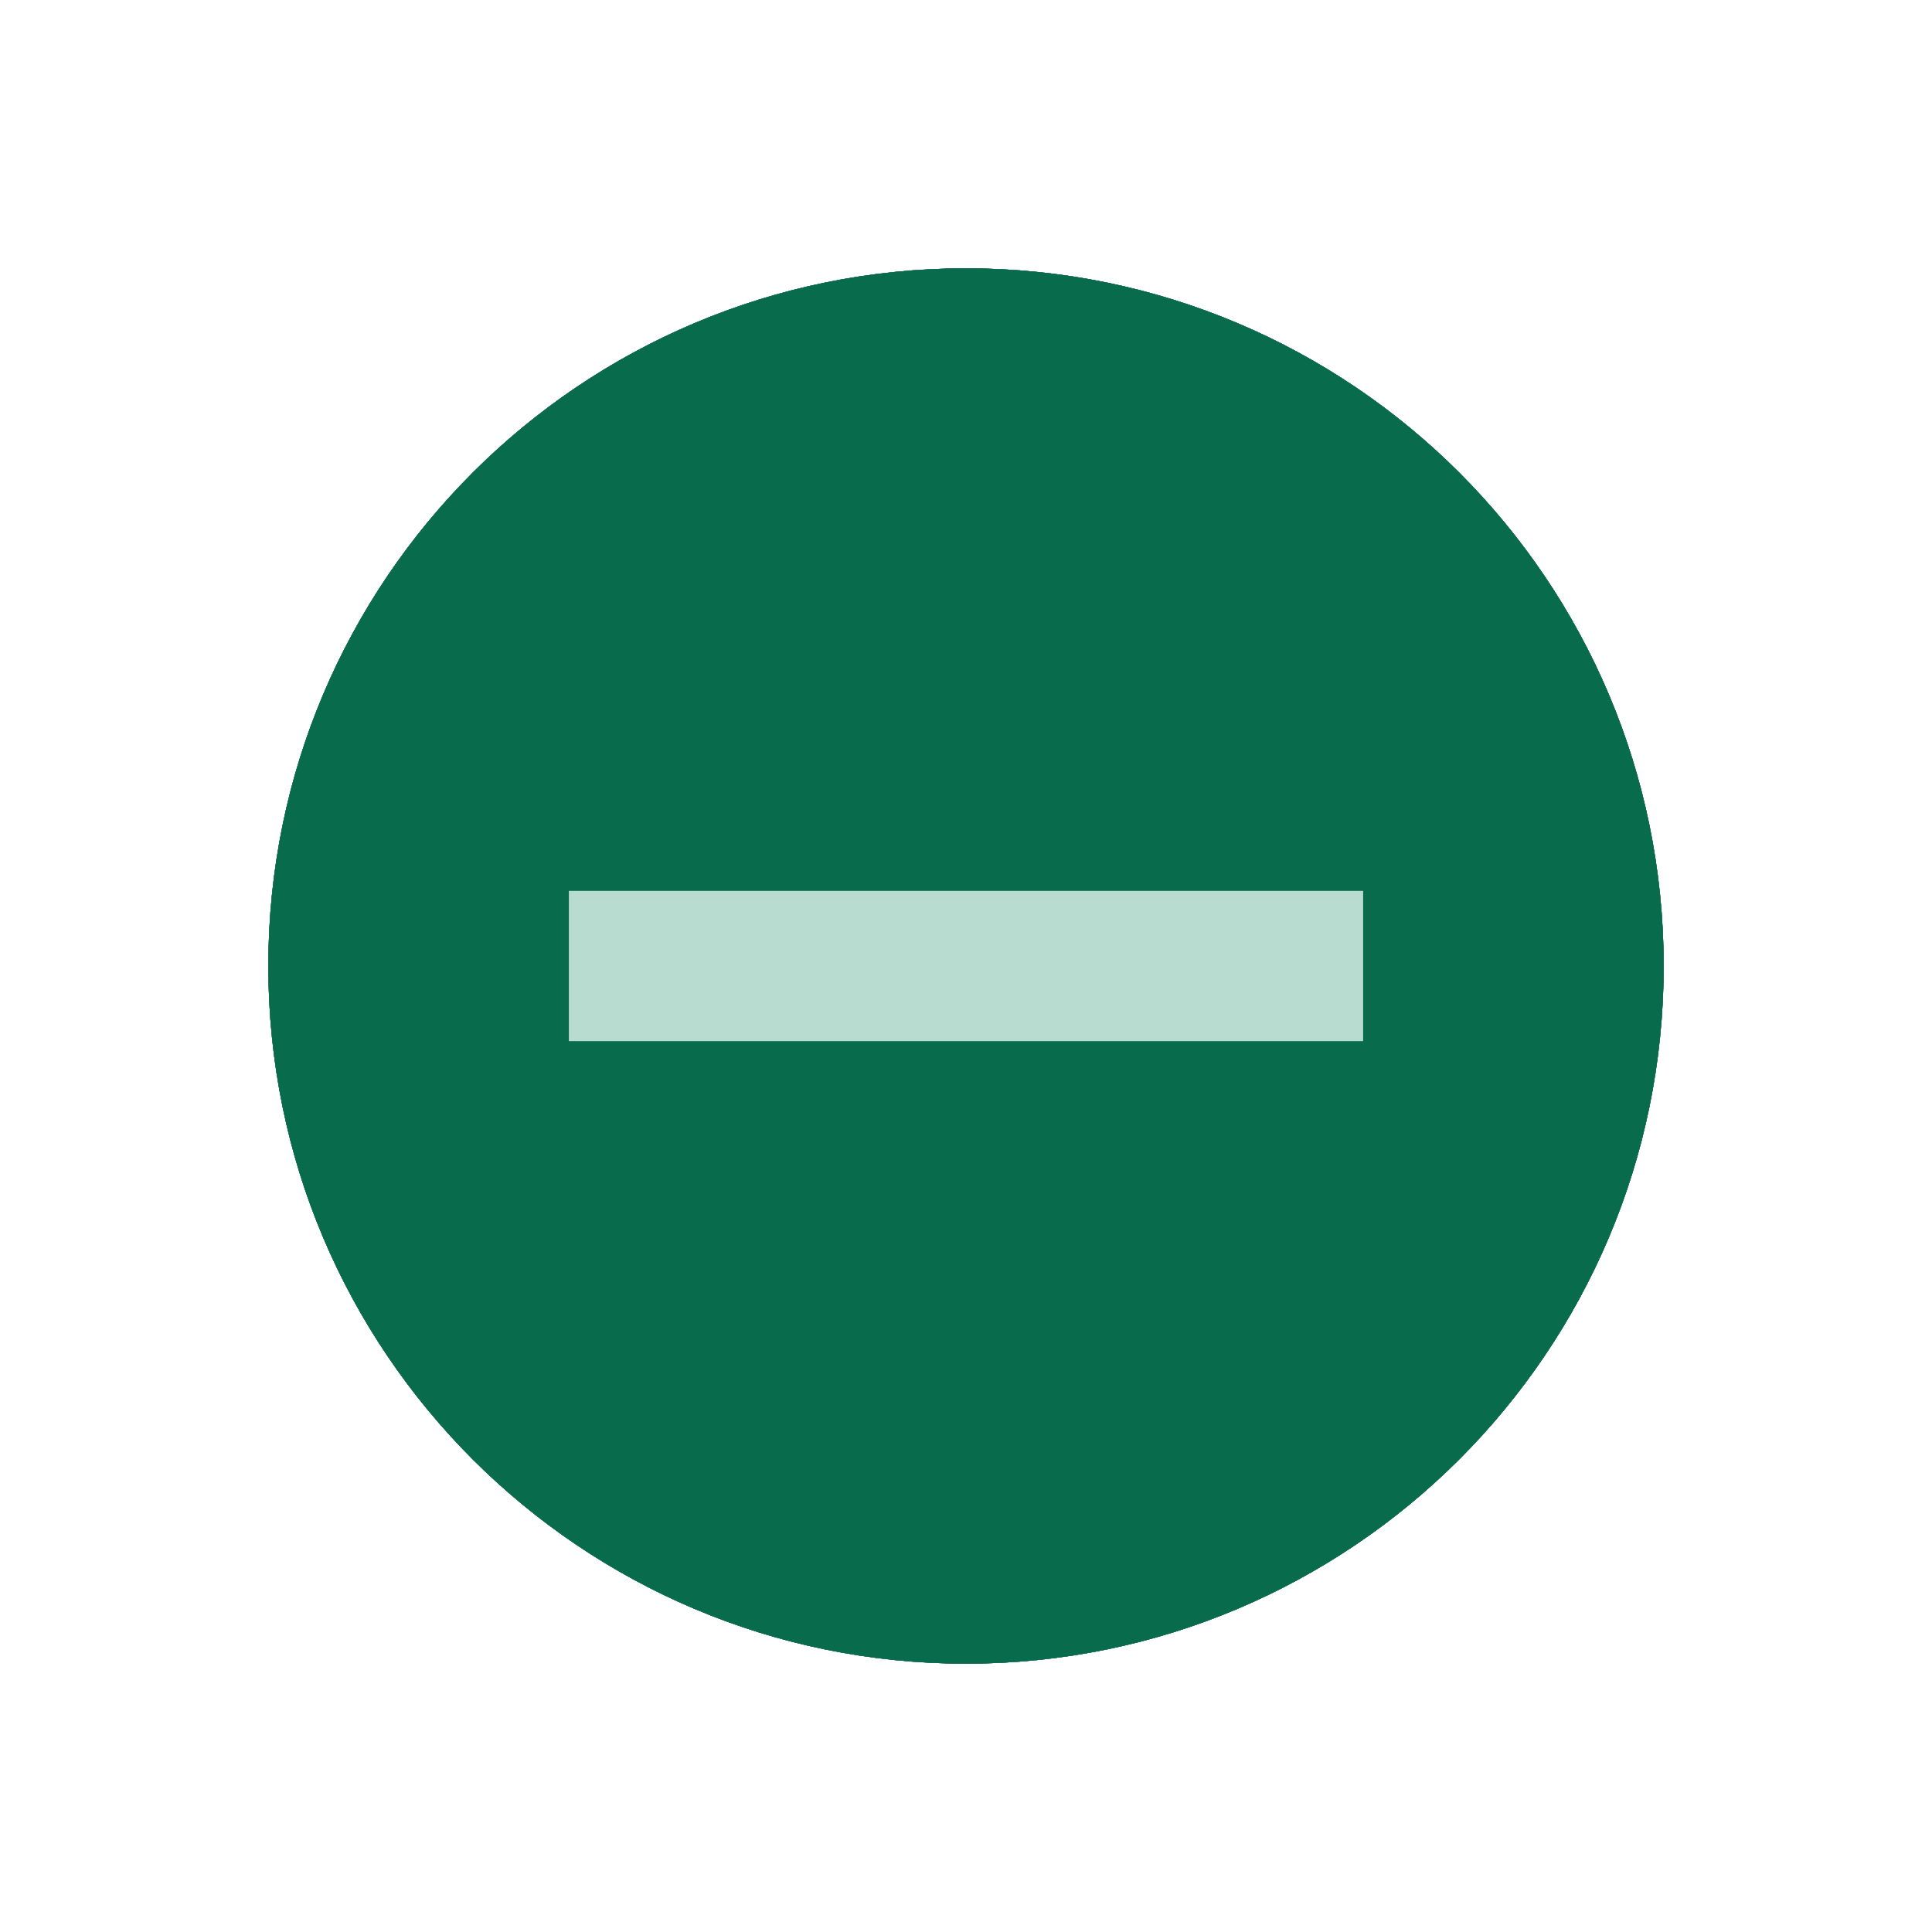
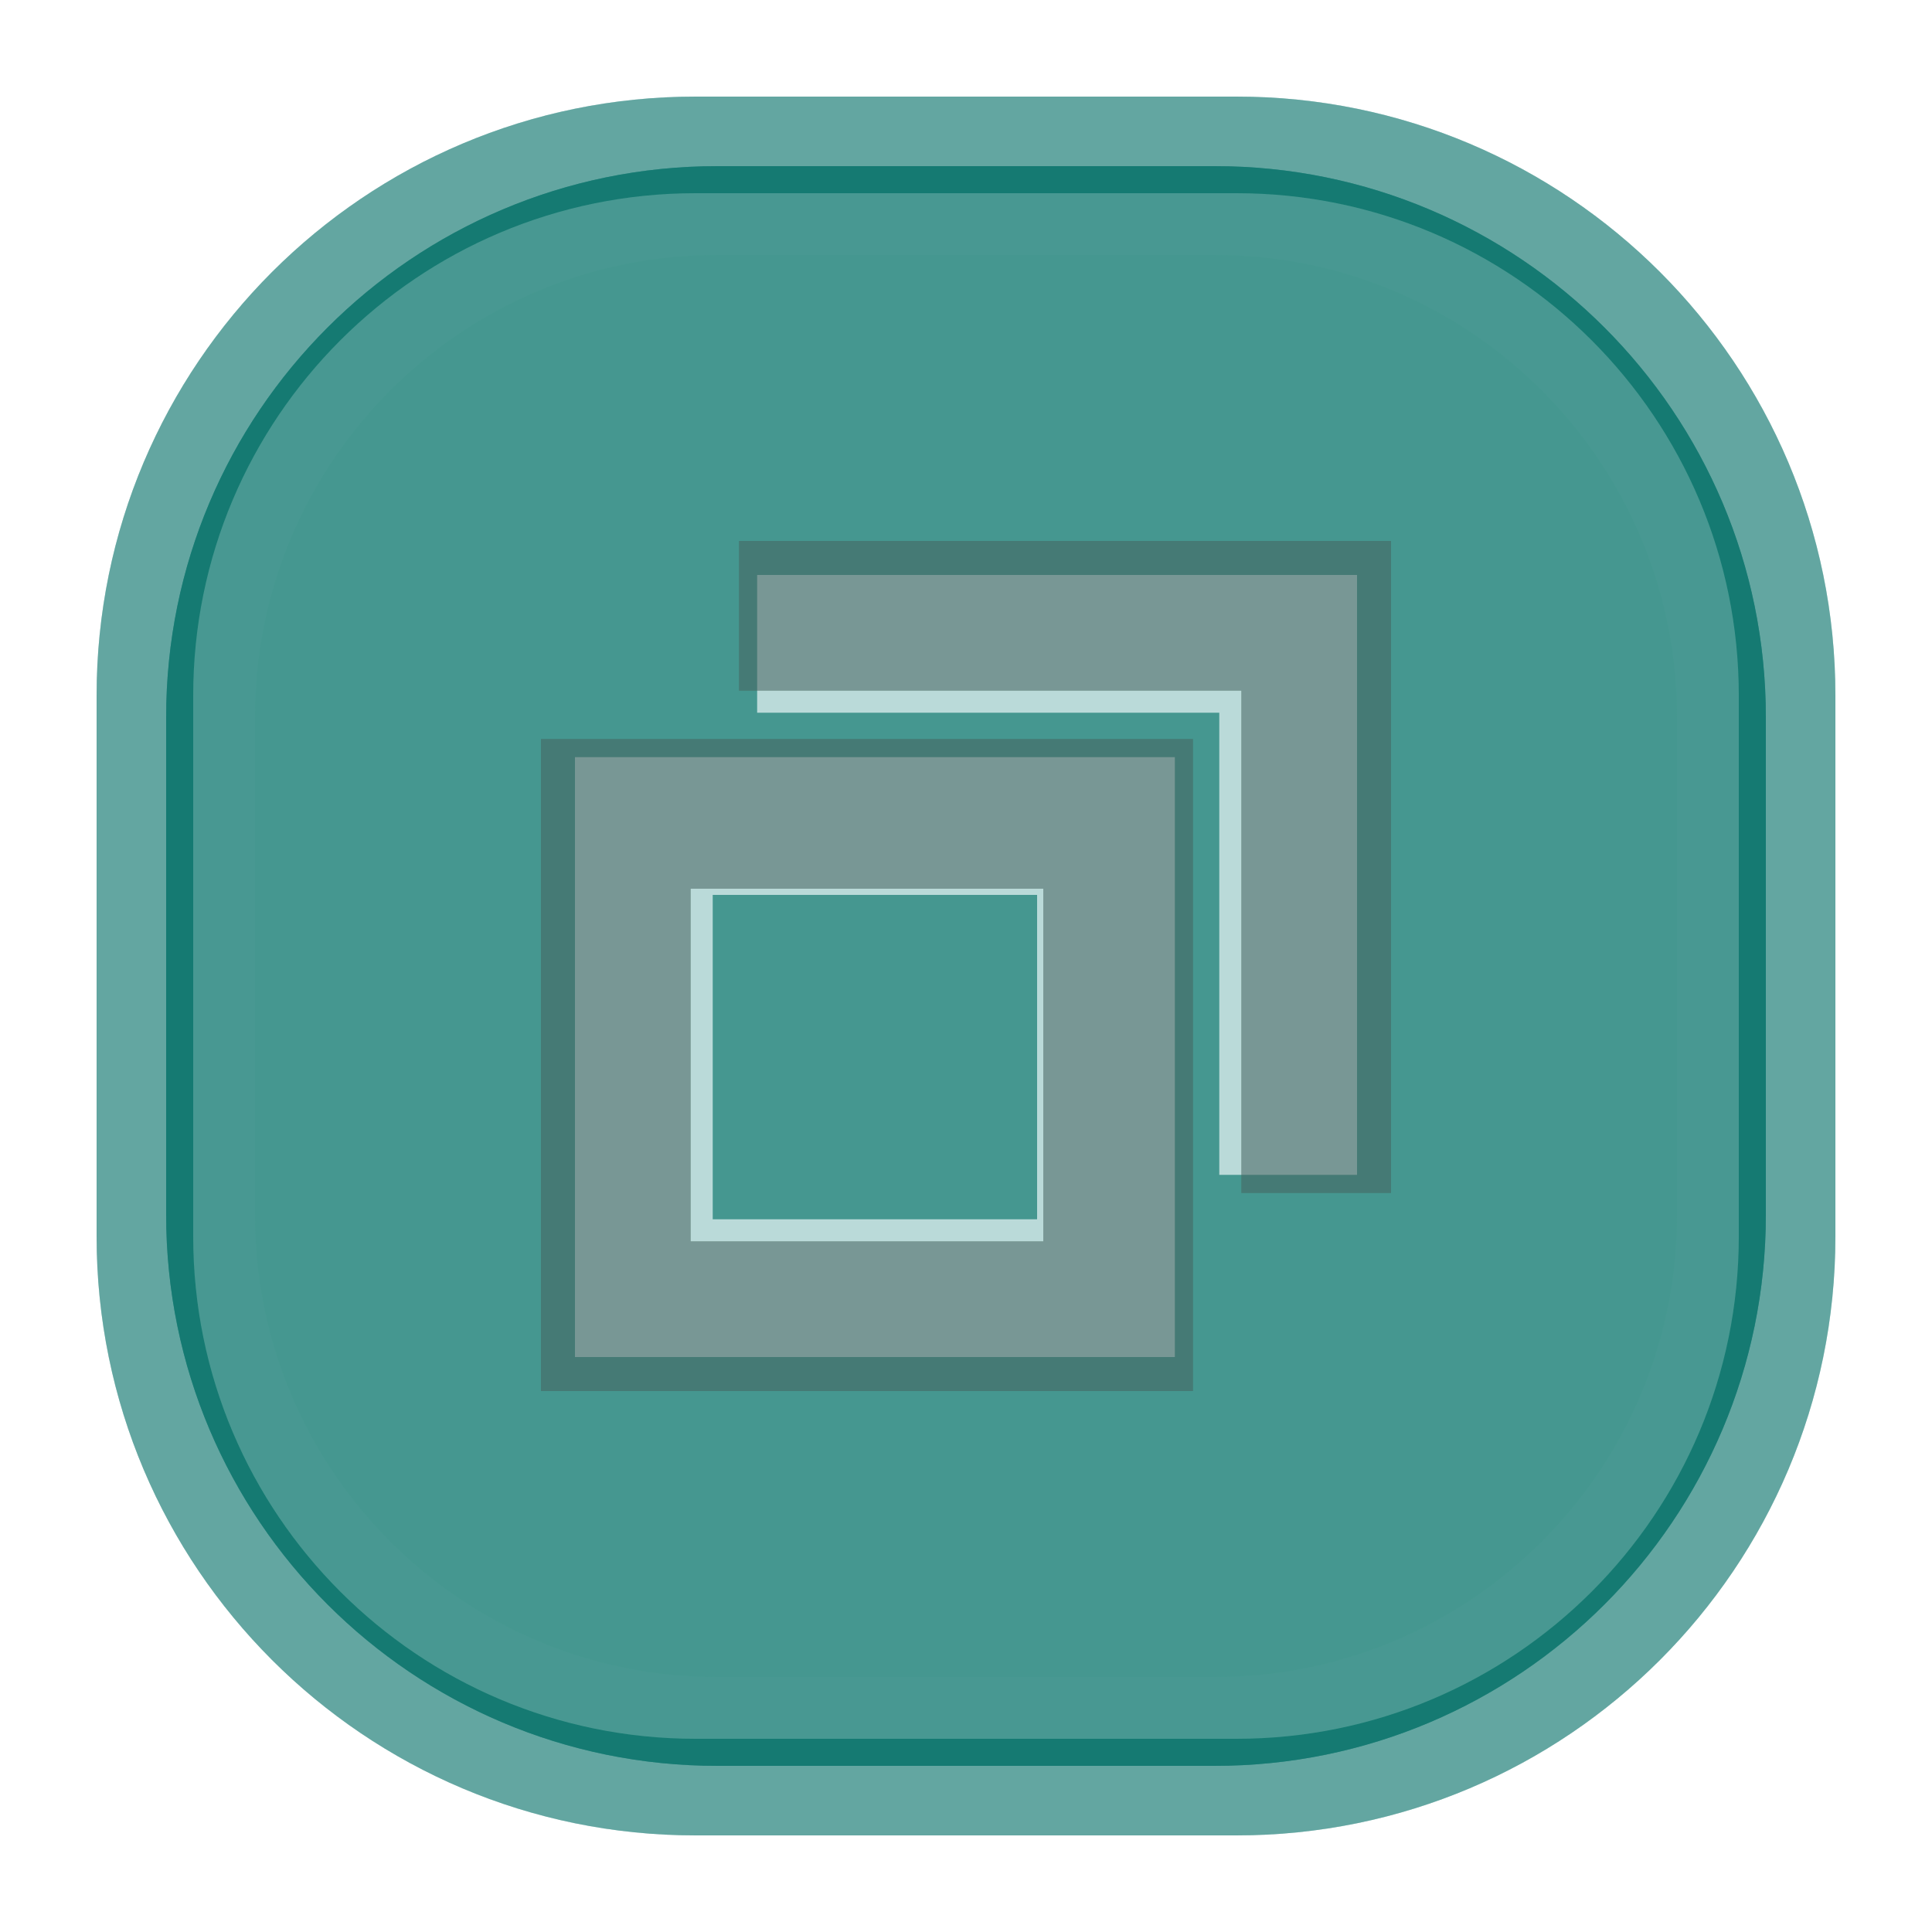
- <svg xmlns="http://www.w3.org/2000/svg" width="18" height="18" viewBox="0 0 18 18">
+ <svg xmlns="http://www.w3.org/2000/svg" width="20" height="20" viewBox="0 0 20 20">
  <g id="active-center">
-     <circle cx="9.0" cy="9.0" r="6.5" fill="#086B4B" fill-opacity="1.0" />
+     <rect x="1" y="1" width="18" height="18" rx="6.2" fill="#0F766E" fill-opacity="0.125" />
+     <rect x="2" y="2" width="16" height="16" rx="5.2" fill="#C2E4E1" fill-opacity="0.160" />
+     <g opacity="0.840">
+       <path d="M7.65 5.6h6.75v6.75h-1.55v-5.2h-5.2Z" fill="#17302E" />
+       <path fill-rule="evenodd" d="M5.6 7.65h6.75v6.75H5.6Zm1.55 1.55v3.65h3.65V9.2Z" fill="#17302E" />
+     </g>
+   </g>
+   <g id="inactive-center">
+     <rect x="1" y="1" width="18" height="18" rx="6.2" fill="#0F766E" fill-opacity="0.078" />
+     <rect x="2" y="2" width="16" height="16" rx="5.2" fill="#C2E4E1" fill-opacity="0.100" />
+     <g opacity="0.580">
+       <path d="M7.65 5.6h6.75v6.75h-1.55v-5.2h-5.2Z" fill="#3D5854" />
+       <path fill-rule="evenodd" d="M5.6 7.65h6.75v6.75H5.6Zm1.55 1.55v3.65h3.65V9.2Z" fill="#3D5854" />
+     </g>
  </g>
  <g id="hover-center">
-     <circle cx="9.0" cy="9.0" r="6.5" fill="#086B4B" fill-opacity="1.0" />
-     <rect x="5.3" y="8.3" width="7.4" height="1.4" fill="#B8DCD0" />
-   </g>
-   <g id="pressed-center">
-     <circle cx="9.0" cy="9.0" r="6.5" fill="#086B4B" fill-opacity="0.72" />
-     <rect x="5.3" y="8.3" width="7.4" height="1.4" fill="#B8DCD0" />
-   </g>
-   <g id="inactive-center">
-     <circle cx="9.0" cy="9.0" r="6.5" fill="#527F79" fill-opacity="1.0" />
+     <rect x="1" y="1" width="18" height="18" rx="6.2" fill="#0F766E" fill-opacity="0.265" />
+     <rect x="2" y="2" width="16" height="16" rx="5.2" fill="#0F766E" fill-opacity="0.340" />
+     <g opacity="1.000">
+       <path d="M7.65 5.6h6.75v6.75h-1.55v-5.2h-5.2Z" fill="#0F766E" />
+       <path fill-rule="evenodd" d="M5.6 7.65h6.75v6.75H5.6Zm1.55 1.55v3.65h3.65V9.2Z" fill="#0F766E" />
+     </g>
  </g>
  <g id="hover-inactive-center">
-     <circle cx="9.0" cy="9.0" r="6.5" fill="#086B4B" fill-opacity="1.0" />
-     <rect x="5.3" y="8.3" width="7.4" height="1.4" fill="#B8DCD0" />
+     <rect x="1" y="1" width="18" height="18" rx="6.2" fill="#0F766E" fill-opacity="0.203" />
+     <rect x="2" y="2" width="16" height="16" rx="5.2" fill="#0F766E" fill-opacity="0.260" />
+     <g opacity="0.780">
+       <path d="M7.65 5.6h6.75v6.75h-1.55v-5.2h-5.2Z" fill="#0F766E" />
+       <path fill-rule="evenodd" d="M5.6 7.65h6.75v6.75H5.6Zm1.55 1.55v3.65h3.65V9.2Z" fill="#0F766E" />
+     </g>
+   </g>
+   <g id="pressed-center" transform="translate(10 10) scale(.92) translate(-10 -10)">
+     <rect x="1" y="1" width="18" height="18" rx="6.2" fill="#0F766E" fill-opacity="0.718" />
+     <rect x="2" y="2" width="16" height="16" rx="5.2" fill="#0F766E" fill-opacity="0.920" />
+     <g opacity="1.000">
+       <path d="M7.65 5.6h6.75v6.75h-1.55v-5.2h-5.2Z" fill="#F7FBFF" />
+       <path fill-rule="evenodd" d="M5.6 7.65h6.75v6.75H5.6Zm1.55 1.55v3.65h3.65V9.2Z" fill="#F7FBFF" />
+     </g>
+   </g>
+   <g id="pressed-inactive-center" transform="translate(10 10) scale(.92) translate(-10 -10)">
+     <rect x="1" y="1" width="18" height="18" rx="6.2" fill="#0F766E" fill-opacity="0.718" />
+     <rect x="2" y="2" width="16" height="16" rx="5.2" fill="#0F766E" fill-opacity="0.920" />
+     <g opacity="1.000">
+       <path d="M7.65 5.6h6.75v6.75h-1.55v-5.2h-5.2Z" fill="#F7FBFF" />
+       <path fill-rule="evenodd" d="M5.6 7.65h6.75v6.75H5.6Zm1.55 1.55v3.65h3.65V9.2Z" fill="#F7FBFF" />
+     </g>
+   </g>
+   <g id="deactivated-center">
+     <rect x="1" y="1" width="18" height="18" rx="6.2" fill="#0F766E" fill-opacity="0.140" />
+     <rect x="2" y="2" width="16" height="16" rx="5.2" fill="#C2E4E1" fill-opacity="0.180" />
+     <g opacity="0.340">
+       <path d="M7.65 5.6h6.75v6.75h-1.55v-5.2h-5.2Z" fill="#3D5854" />
+       <path fill-rule="evenodd" d="M5.6 7.65h6.75v6.75H5.6Zm1.55 1.55v3.65h3.65V9.2Z" fill="#3D5854" />
+     </g>
+   </g>
+   <g id="deactivated-inactive-center">
+     <rect x="1" y="1" width="18" height="18" rx="6.2" fill="#0F766E" fill-opacity="0.140" />
+     <rect x="2" y="2" width="16" height="16" rx="5.2" fill="#C2E4E1" fill-opacity="0.180" />
+     <g opacity="0.340">
+       <path d="M7.65 5.6h6.75v6.75h-1.55v-5.2h-5.2Z" fill="#3D5854" />
+       <path fill-rule="evenodd" d="M5.6 7.65h6.75v6.75H5.6Zm1.55 1.55v3.65h3.65V9.2Z" fill="#3D5854" />
+     </g>
  </g>
</svg>
